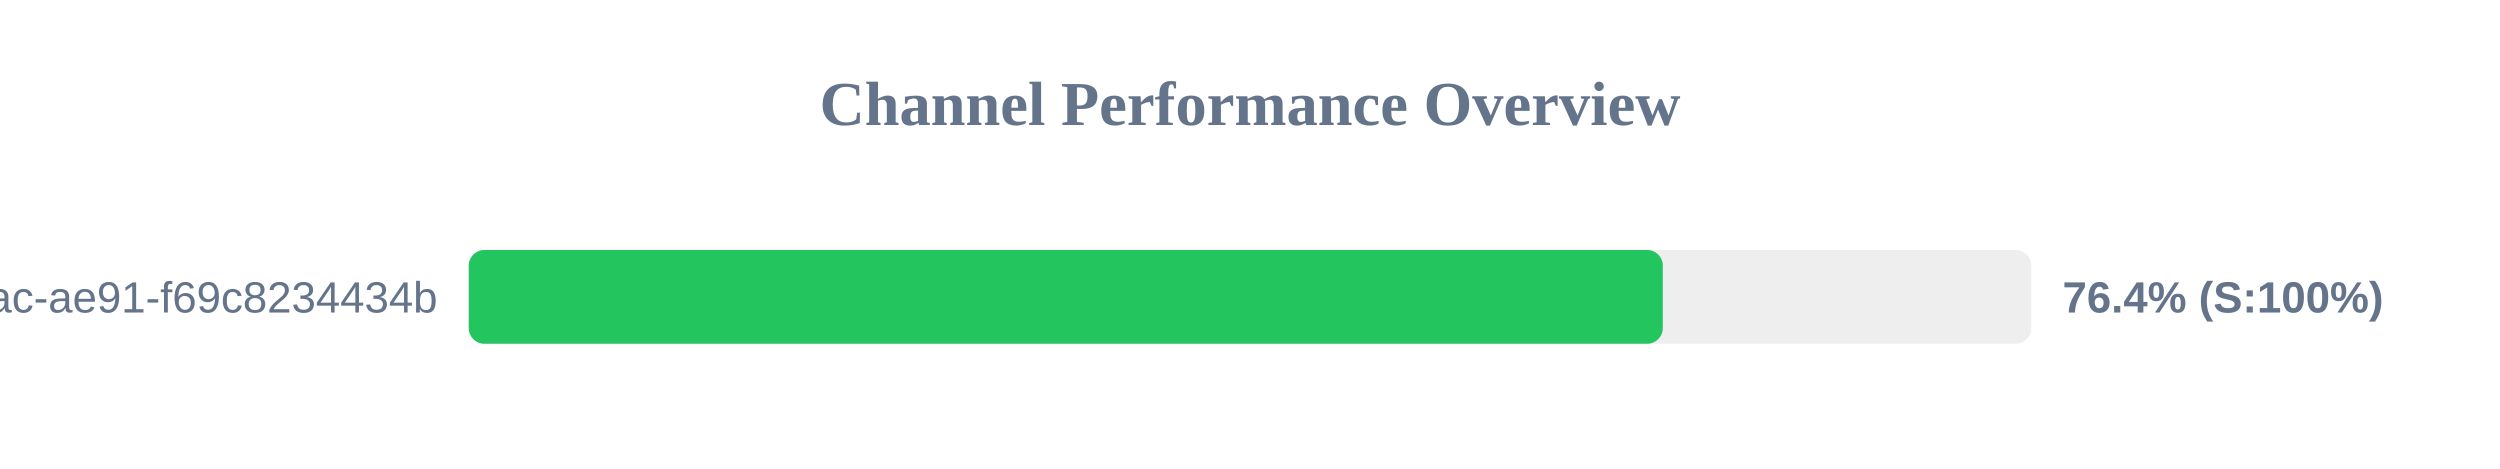
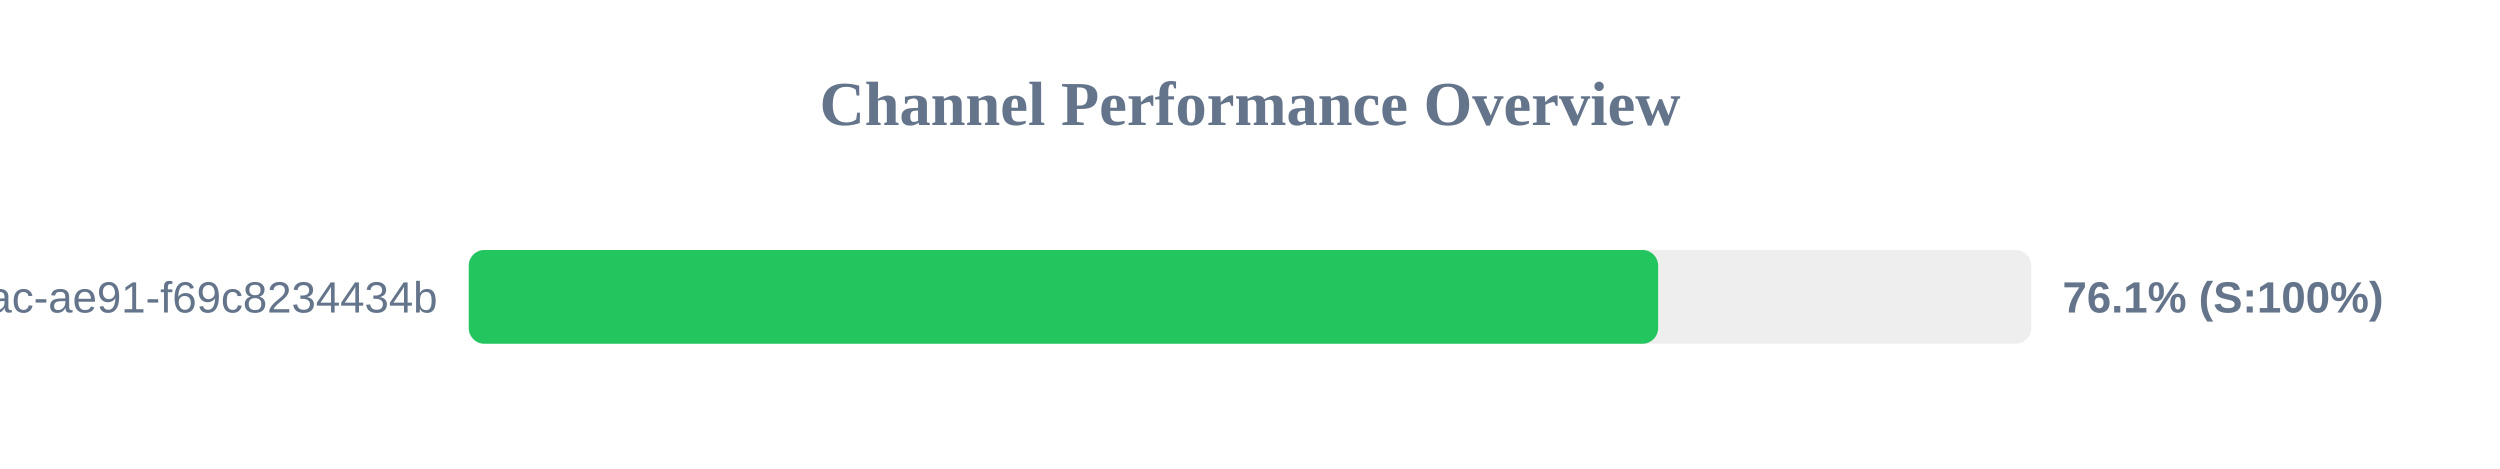
<svg xmlns="http://www.w3.org/2000/svg" width="800" height="150" version="1.1">
  <style>
        .row { font: 14px Arial; fill: #64748b; }
        .score { font: bold 14px Arial; fill: #64748b; }
    </style>
  <text x="400" y="40" text-anchor="middle" font-size="20px" font-weight="bold" fill="#64748b">Channel Performance Overview</text>
  <rect x="150" y="80" width="500" height="30" fill="#eee" rx="5" />
-   <rect x="150" y="80" width="382.1" height="30" fill="#22c55e" rx="5" />
+   <rect x="150" y="80" width="380.6" height="30" fill="#22c55e" rx="5" />
  <text x="140" y="100" text-anchor="end" class="row">?uuid=942b9cb8-92fa-46ac-ae91-f69c8234434b</text>
-   <text x="660" y="100" text-anchor="start" class="score">76.4% (S:100%)</text>
+   <text x="660" y="100" text-anchor="start" class="score">76.1% (S:100%)</text>
</svg>
